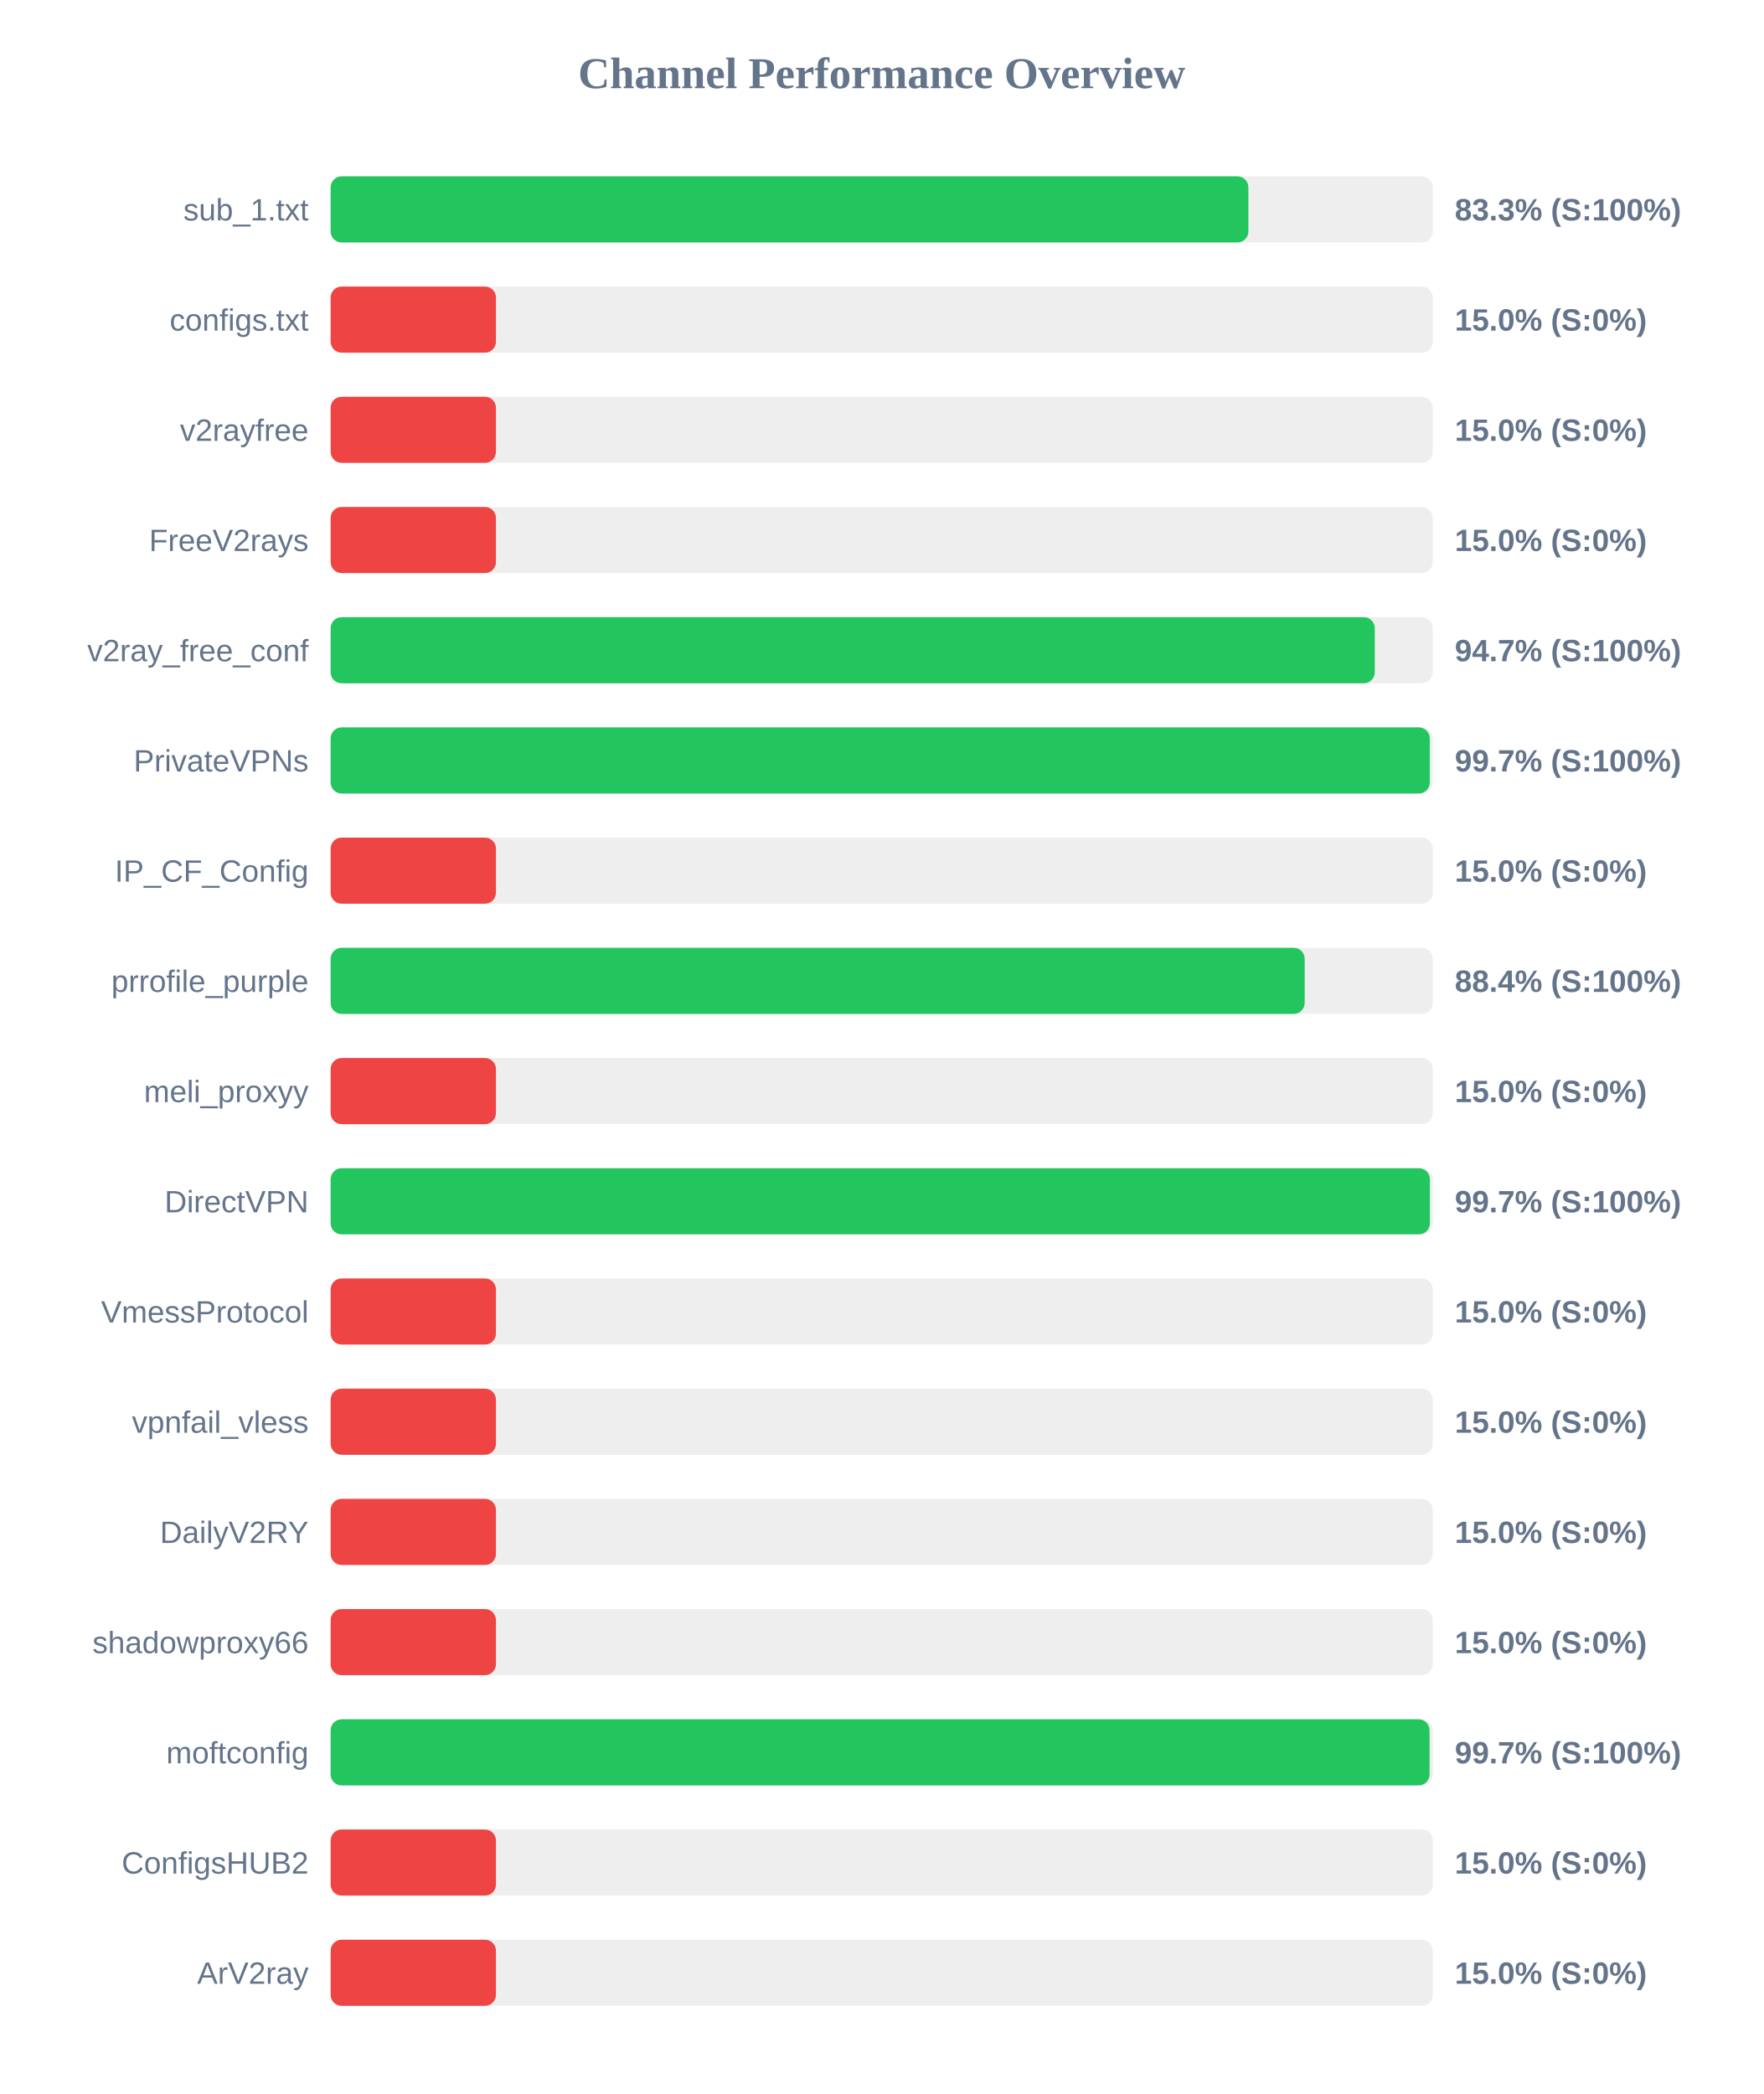
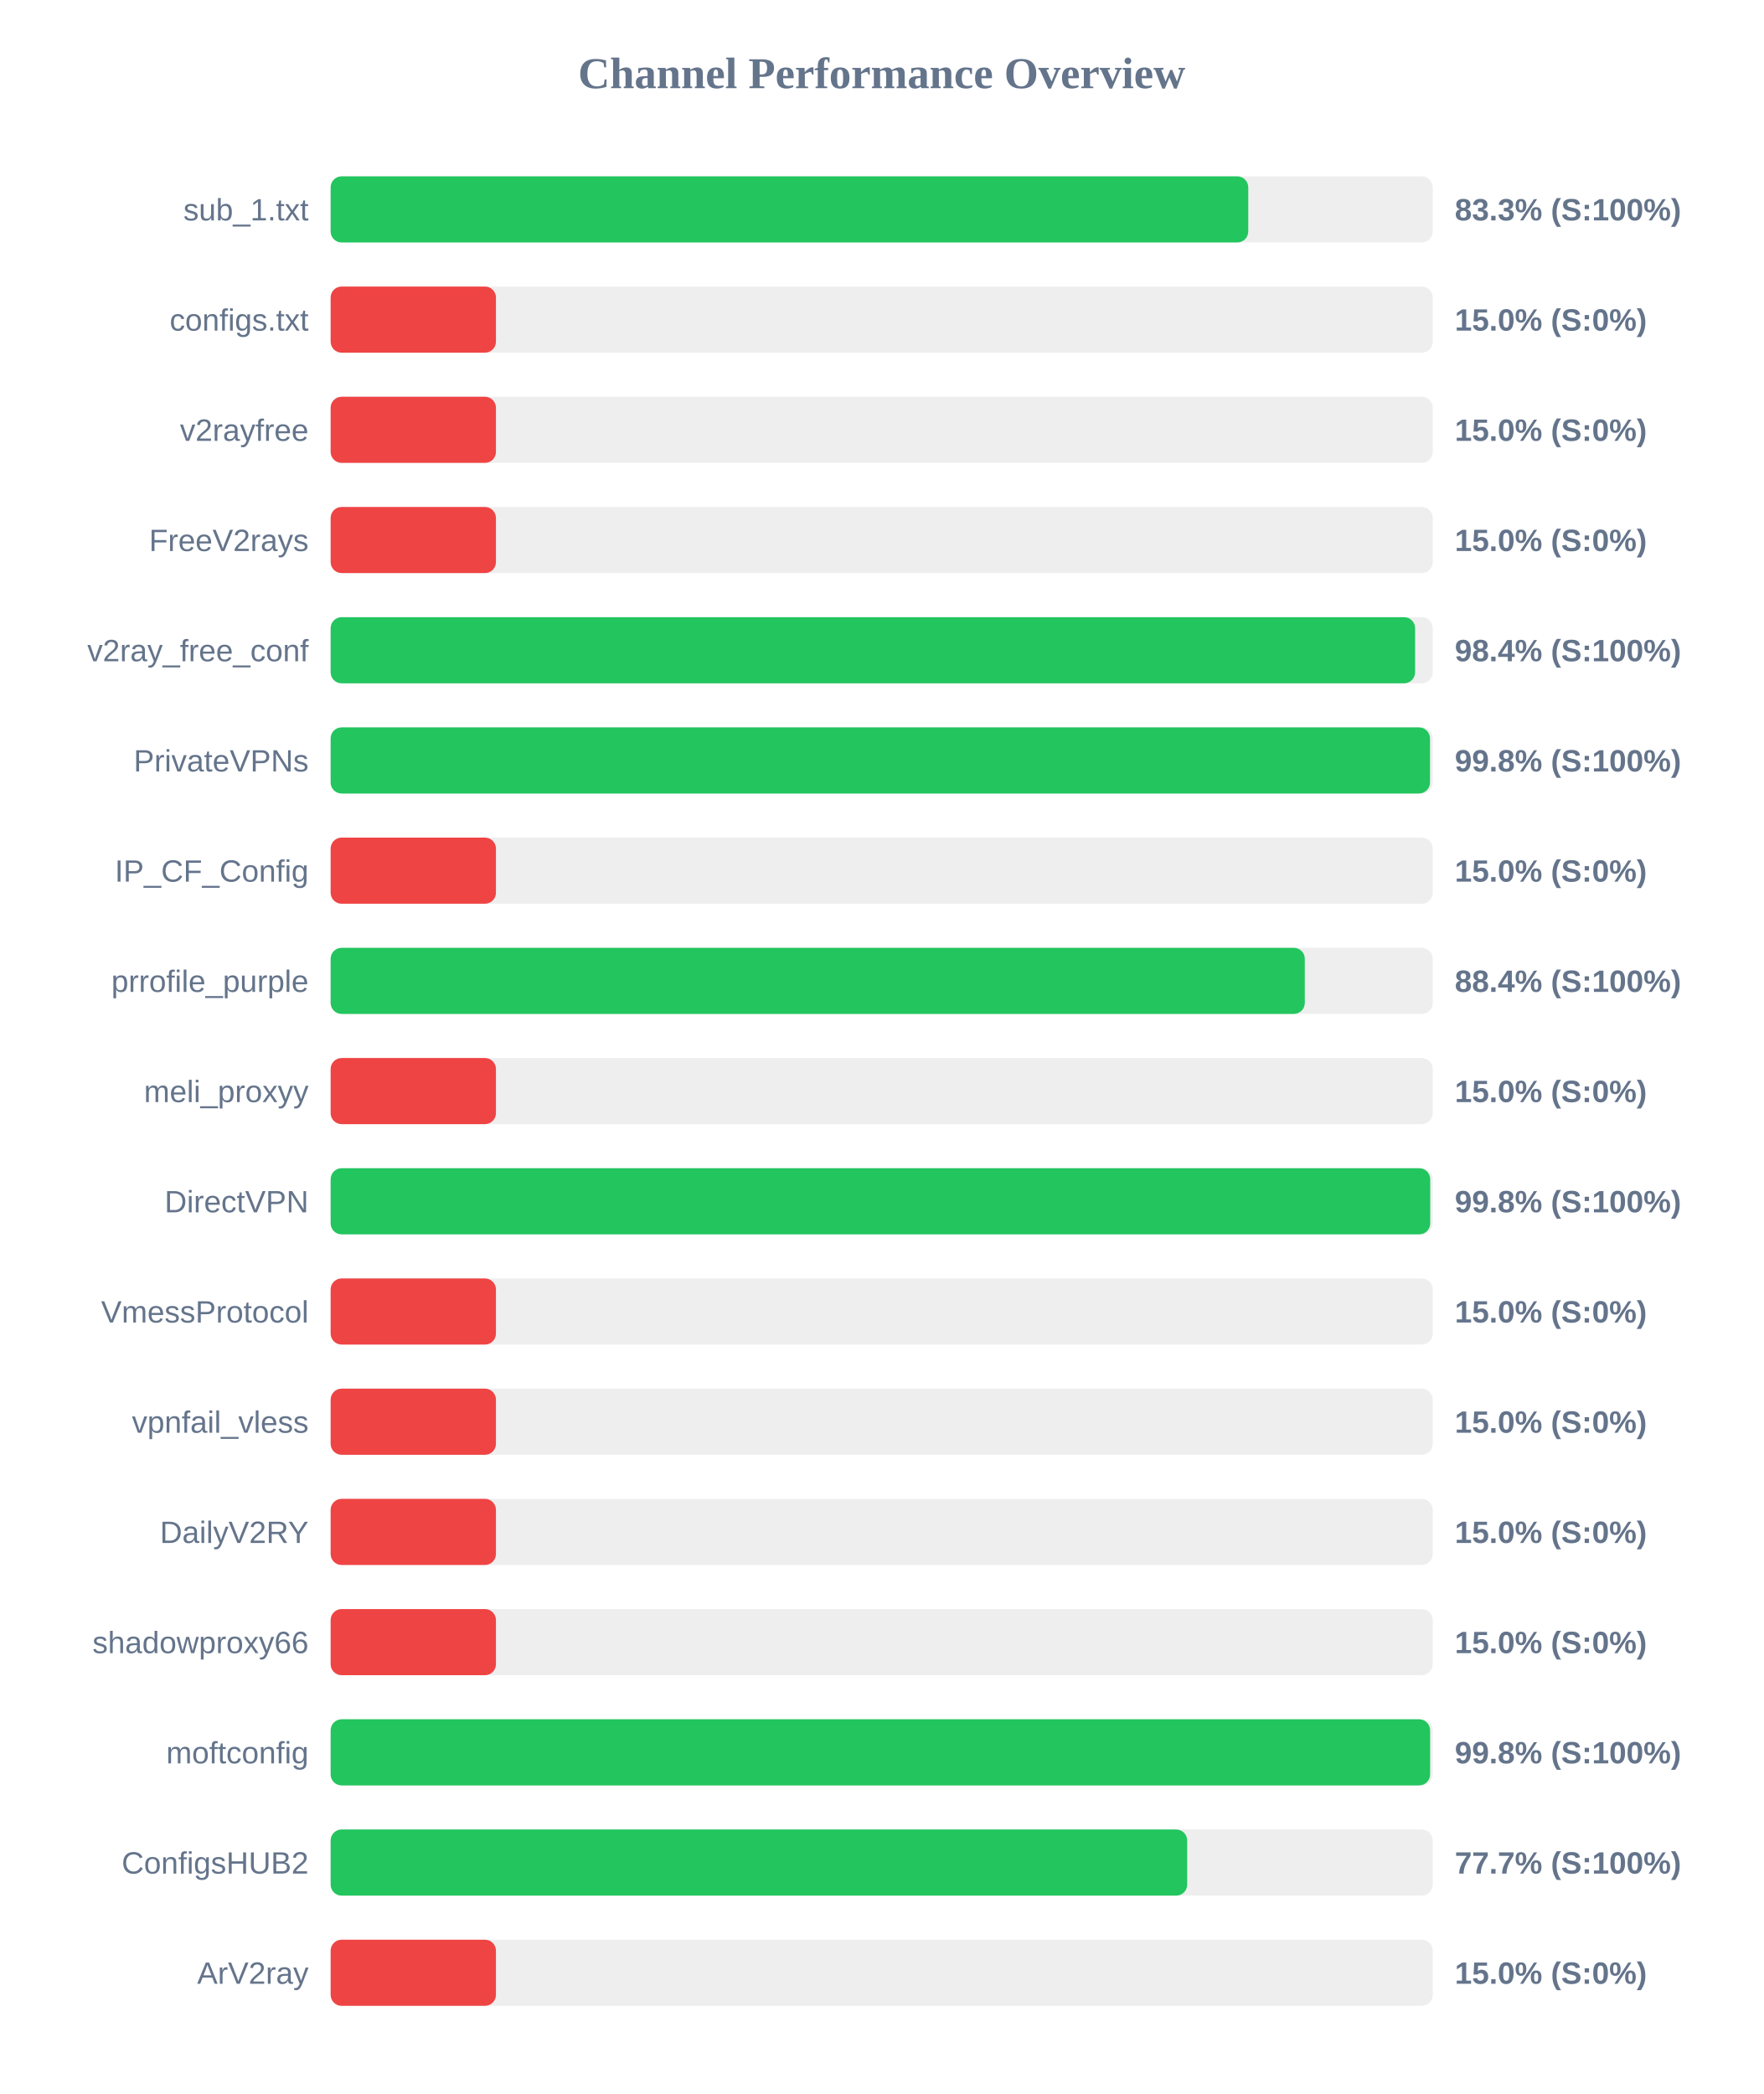
<svg xmlns="http://www.w3.org/2000/svg" width="800" height="950" version="1.1">
  <style>
        .row { font: 14px Arial; fill: #64748b; }
        .score { font: bold 14px Arial; fill: #64748b; }
    </style>
  <text x="400" y="40" text-anchor="middle" font-size="20px" font-weight="bold" fill="#64748b">Channel Performance Overview</text>
  <rect x="150" y="80" width="500" height="30" fill="#eee" rx="5" />
-   <rect x="150" y="80" width="416.35" height="30" fill="#22c55e" rx="5" />
+   <rect x="150" y="80" width="416.3" height="30" fill="#22c55e" rx="5" />
  <text x="140" y="100" text-anchor="end" class="row">sub_1.txt</text>
  <text x="660" y="100" text-anchor="start" class="score">83.3% (S:100%)</text>
  <rect x="150" y="130" width="500" height="30" fill="#eee" rx="5" />
  <rect x="150" y="130" width="75.0" height="30" fill="#ef4444" rx="5" />
  <text x="140" y="150" text-anchor="end" class="row">configs.txt</text>
  <text x="660" y="150" text-anchor="start" class="score">15.0% (S:0%)</text>
  <rect x="150" y="180" width="500" height="30" fill="#eee" rx="5" />
  <rect x="150" y="180" width="75.0" height="30" fill="#ef4444" rx="5" />
  <text x="140" y="200" text-anchor="end" class="row">v2rayfree</text>
  <text x="660" y="200" text-anchor="start" class="score">15.0% (S:0%)</text>
  <rect x="150" y="230" width="500" height="30" fill="#eee" rx="5" />
  <rect x="150" y="230" width="75.0" height="30" fill="#ef4444" rx="5" />
  <text x="140" y="250" text-anchor="end" class="row">FreeV2rays</text>
  <text x="660" y="250" text-anchor="start" class="score">15.0% (S:0%)</text>
  <rect x="150" y="280" width="500" height="30" fill="#eee" rx="5" />
-   <rect x="150" y="280" width="473.7" height="30" fill="#22c55e" rx="5" />
+   <rect x="150" y="280" width="492.0" height="30" fill="#22c55e" rx="5" />
  <text x="140" y="300" text-anchor="end" class="row">v2ray_free_conf</text>
-   <text x="660" y="300" text-anchor="start" class="score">94.7% (S:100%)</text>
+   <text x="660" y="300" text-anchor="start" class="score">98.4% (S:100%)</text>
  <rect x="150" y="330" width="500" height="30" fill="#eee" rx="5" />
-   <rect x="150" y="330" width="498.65" height="30" fill="#22c55e" rx="5" />
+   <rect x="150" y="330" width="498.75" height="30" fill="#22c55e" rx="5" />
  <text x="140" y="350" text-anchor="end" class="row">PrivateVPNs</text>
-   <text x="660" y="350" text-anchor="start" class="score">99.7% (S:100%)</text>
+   <text x="660" y="350" text-anchor="start" class="score">99.8% (S:100%)</text>
  <rect x="150" y="380" width="500" height="30" fill="#eee" rx="5" />
  <rect x="150" y="380" width="75.0" height="30" fill="#ef4444" rx="5" />
  <text x="140" y="400" text-anchor="end" class="row">IP_CF_Config</text>
  <text x="660" y="400" text-anchor="start" class="score">15.0% (S:0%)</text>
  <rect x="150" y="430" width="500" height="30" fill="#eee" rx="5" />
-   <rect x="150" y="430" width="441.9" height="30" fill="#22c55e" rx="5" />
+   <rect x="150" y="430" width="441.95" height="30" fill="#22c55e" rx="5" />
  <text x="140" y="450" text-anchor="end" class="row">prrofile_purple</text>
  <text x="660" y="450" text-anchor="start" class="score">88.4% (S:100%)</text>
  <rect x="150" y="480" width="500" height="30" fill="#eee" rx="5" />
  <rect x="150" y="480" width="75.0" height="30" fill="#ef4444" rx="5" />
  <text x="140" y="500" text-anchor="end" class="row">meli_proxyy</text>
  <text x="660" y="500" text-anchor="start" class="score">15.0% (S:0%)</text>
  <rect x="150" y="530" width="500" height="30" fill="#eee" rx="5" />
-   <rect x="150" y="530" width="498.7" height="30" fill="#22c55e" rx="5" />
+   <rect x="150" y="530" width="498.85" height="30" fill="#22c55e" rx="5" />
  <text x="140" y="550" text-anchor="end" class="row">DirectVPN</text>
-   <text x="660" y="550" text-anchor="start" class="score">99.7% (S:100%)</text>
+   <text x="660" y="550" text-anchor="start" class="score">99.8% (S:100%)</text>
  <rect x="150" y="580" width="500" height="30" fill="#eee" rx="5" />
  <rect x="150" y="580" width="75.0" height="30" fill="#ef4444" rx="5" />
  <text x="140" y="600" text-anchor="end" class="row">VmessProtocol</text>
  <text x="660" y="600" text-anchor="start" class="score">15.0% (S:0%)</text>
  <rect x="150" y="630" width="500" height="30" fill="#eee" rx="5" />
  <rect x="150" y="630" width="75.0" height="30" fill="#ef4444" rx="5" />
  <text x="140" y="650" text-anchor="end" class="row">vpnfail_vless</text>
  <text x="660" y="650" text-anchor="start" class="score">15.0% (S:0%)</text>
  <rect x="150" y="680" width="500" height="30" fill="#eee" rx="5" />
  <rect x="150" y="680" width="75.0" height="30" fill="#ef4444" rx="5" />
  <text x="140" y="700" text-anchor="end" class="row">DailyV2RY</text>
  <text x="660" y="700" text-anchor="start" class="score">15.0% (S:0%)</text>
  <rect x="150" y="730" width="500" height="30" fill="#eee" rx="5" />
  <rect x="150" y="730" width="75.0" height="30" fill="#ef4444" rx="5" />
  <text x="140" y="750" text-anchor="end" class="row">shadowproxy66</text>
  <text x="660" y="750" text-anchor="start" class="score">15.0% (S:0%)</text>
  <rect x="150" y="780" width="500" height="30" fill="#eee" rx="5" />
-   <rect x="150" y="780" width="498.55" height="30" fill="#22c55e" rx="5" />
+   <rect x="150" y="780" width="498.8" height="30" fill="#22c55e" rx="5" />
  <text x="140" y="800" text-anchor="end" class="row">moftconfig</text>
-   <text x="660" y="800" text-anchor="start" class="score">99.7% (S:100%)</text>
+   <text x="660" y="800" text-anchor="start" class="score">99.8% (S:100%)</text>
  <rect x="150" y="830" width="500" height="30" fill="#eee" rx="5" />
-   <rect x="150" y="830" width="75.0" height="30" fill="#ef4444" rx="5" />
+   <rect x="150" y="830" width="388.6" height="30" fill="#22c55e" rx="5" />
  <text x="140" y="850" text-anchor="end" class="row">ConfigsHUB2</text>
-   <text x="660" y="850" text-anchor="start" class="score">15.0% (S:0%)</text>
+   <text x="660" y="850" text-anchor="start" class="score">77.7% (S:100%)</text>
  <rect x="150" y="880" width="500" height="30" fill="#eee" rx="5" />
  <rect x="150" y="880" width="75.0" height="30" fill="#ef4444" rx="5" />
  <text x="140" y="900" text-anchor="end" class="row">ArV2ray</text>
  <text x="660" y="900" text-anchor="start" class="score">15.0% (S:0%)</text>
</svg>
